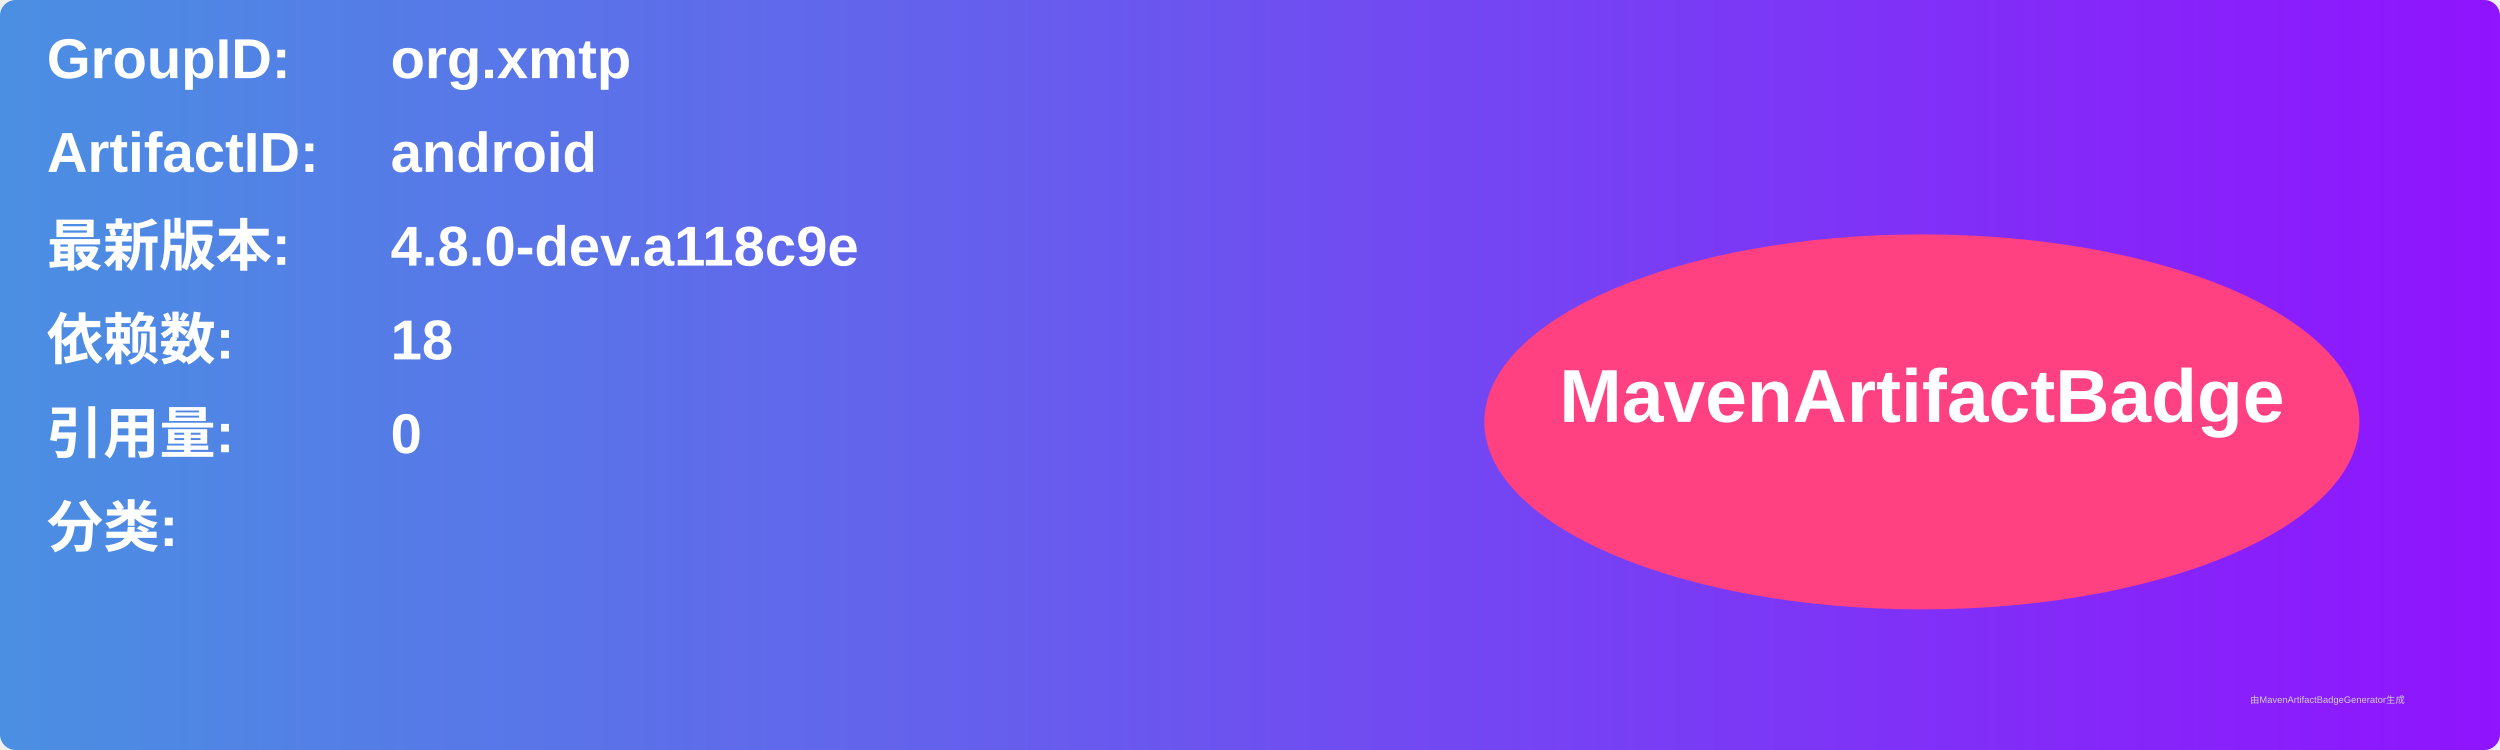
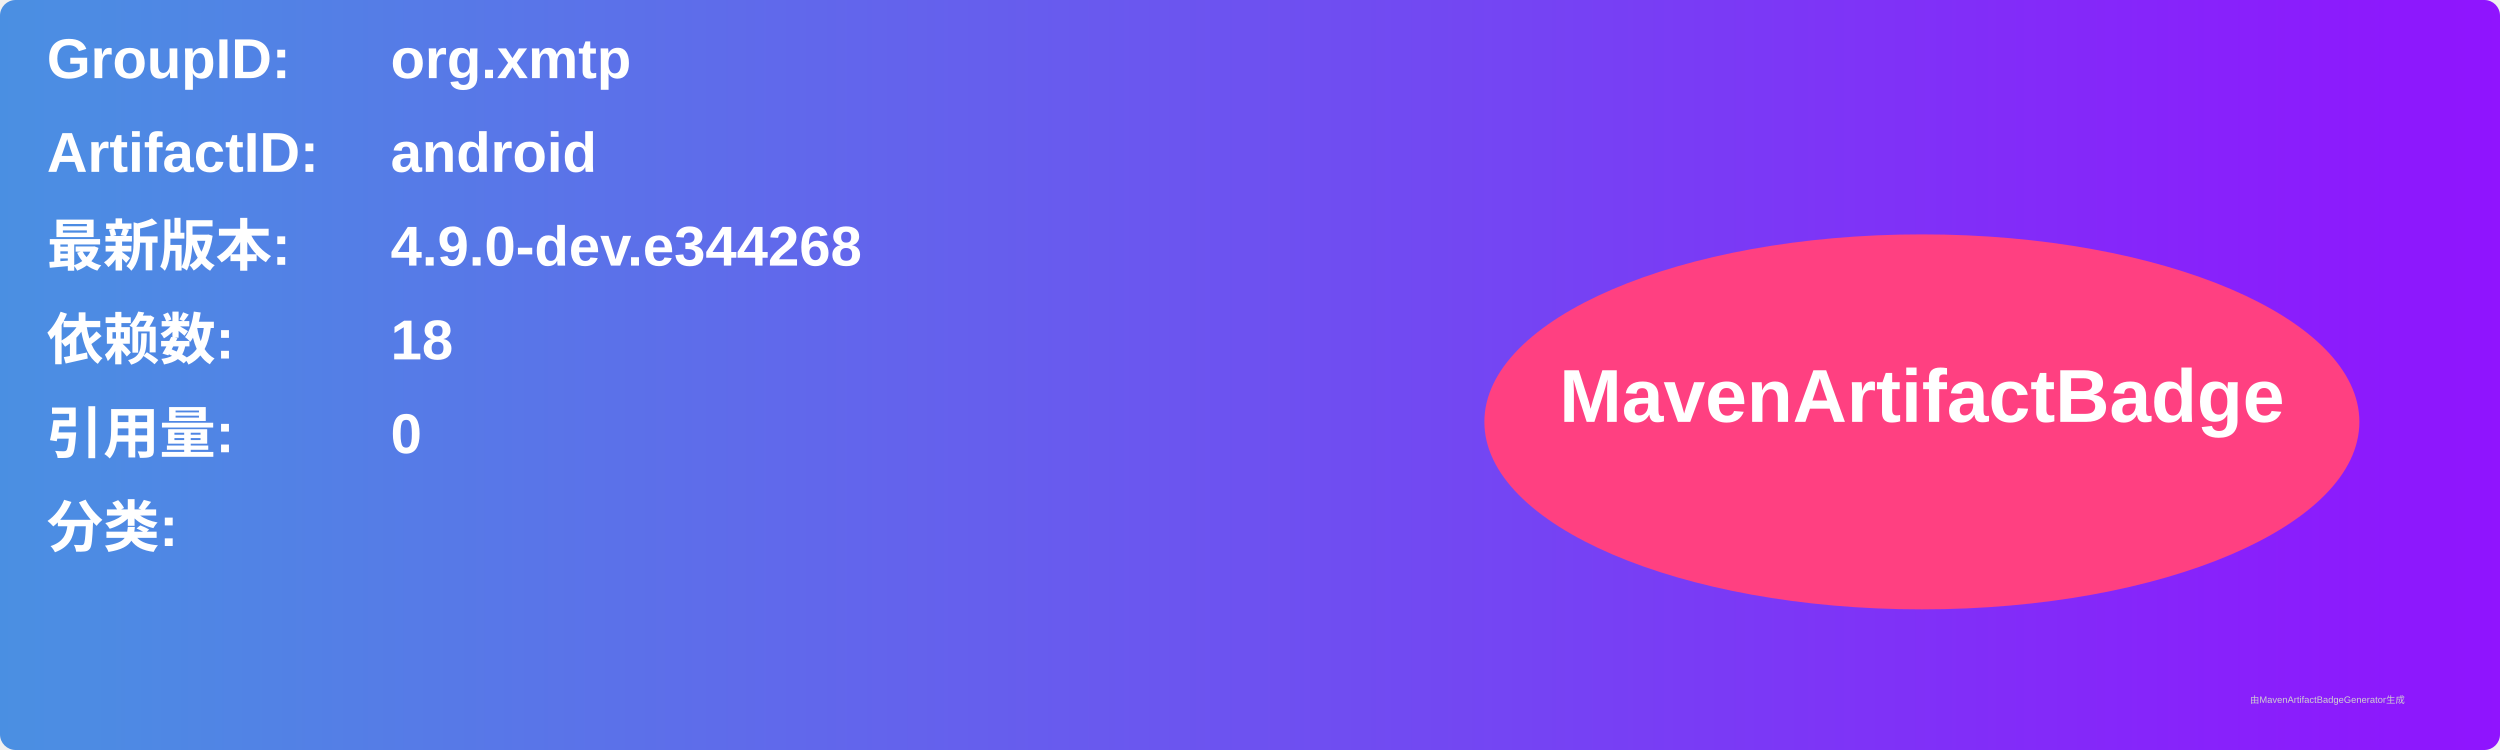
<svg xmlns="http://www.w3.org/2000/svg" width="800" height="240" viewBox="0 0 800 240">
  <linearGradient id="grad" x1="0%" y1="0%" x2="100%" y2="0%">
    <stop offset="0%" stop-color="#4a90e2" />
    <stop offset="100%" stop-color="#9013fe" />
  </linearGradient>
  <rect width="100%" height="100%" rx="5" ry="5" fill="url(#grad)" />
  <g transform="translate(15, 15)">
    <text x="0" y="10" font-family="Arial" font-size="18" fill="white" font-weight="bold" width="260">GroupID:</text>
    <text x="110" y="10" font-family="Arial" font-size="18" fill="white" font-weight="bold" width="460">org.xmtp</text>
    <text x="0" y="40" font-family="Arial" font-size="18" fill="white" font-weight="bold" width="260">ArtifactID:</text>
    <text x="110" y="40" font-family="Arial" font-size="18" fill="white" font-weight="bold" width="460">android</text>
    <text x="0" y="70" font-family="Arial" font-size="18" fill="white" font-weight="bold">最新版本:</text>
    <text x="110" y="70" font-family="Arial" font-size="18" fill="white" font-weight="bold">
-       <tspan font-weight="bold">4.8.0-dev.a118c9e</tspan>
+       <tspan font-weight="bold">4.9.0-dev.e344268</tspan>
    </text>
    <text x="0" y="100" font-family="Arial" font-size="18" fill="white" font-weight="bold">依赖数: </text>
    <text x="110" y="100" font-family="Arial" font-size="18" fill="white">
      <tspan font-weight="bold">18</tspan>
    </text>
    <text x="0" y="130" font-family="Arial" font-size="18" fill="white" font-weight="bold">引用量: </text>
    <text x="110" y="130" font-family="Arial" font-size="18" fill="white">
      <tspan font-weight="bold">0</tspan>
    </text>
    <text x="0" y="160" font-family="Arial" font-size="18" fill="white" font-weight="bold">分类:</text>
    <text x="10" y="190" font-family="Arial" font-size="10" fill="white">
      <tspan font-weight="bold" />
    </text>
    <ellipse cx="600" cy="120" rx="140" ry="60" fill="#ff4081" />
    <text x="600" y="120" text-anchor="middle" font-family="Arial" font-size="24" fill="white" font-weight="bold">MavenArtifactBadge</text>
  </g>
  <text x="720" y="225" font-family="Arial" font-size="3" fill="#d0d0d0">由MavenArtifactBadgeGenerator生成</text>
</svg>
